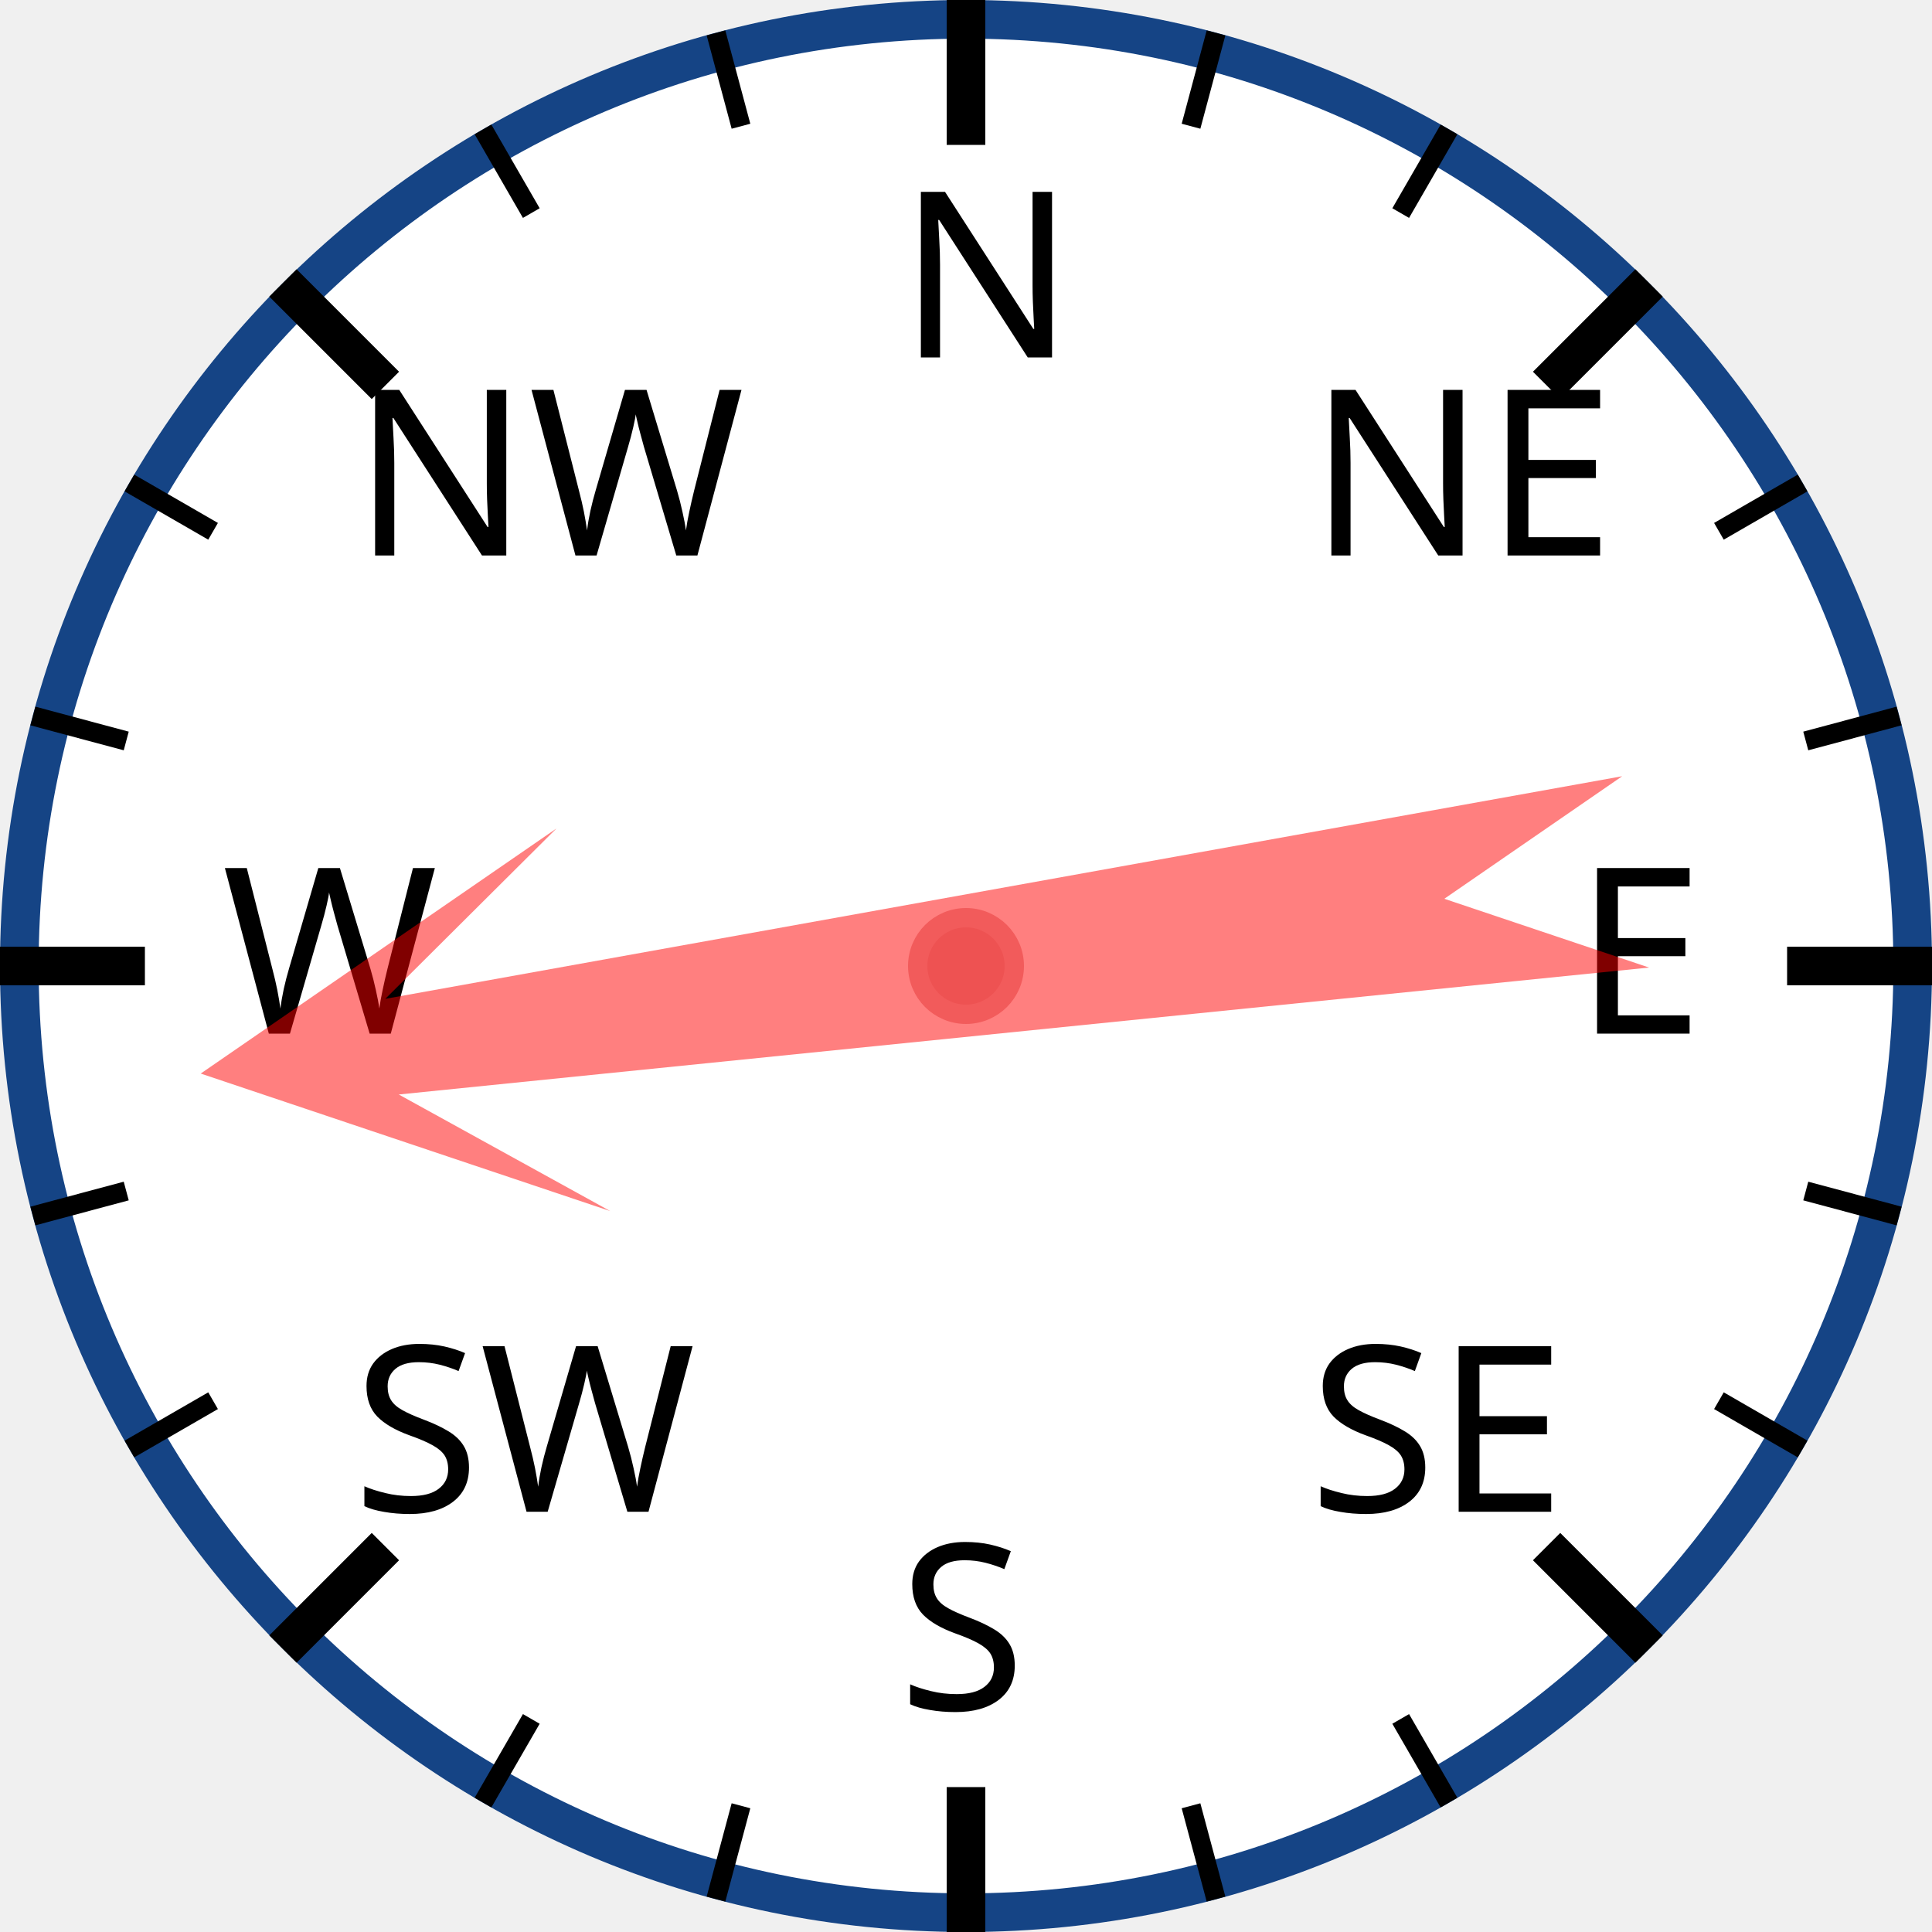
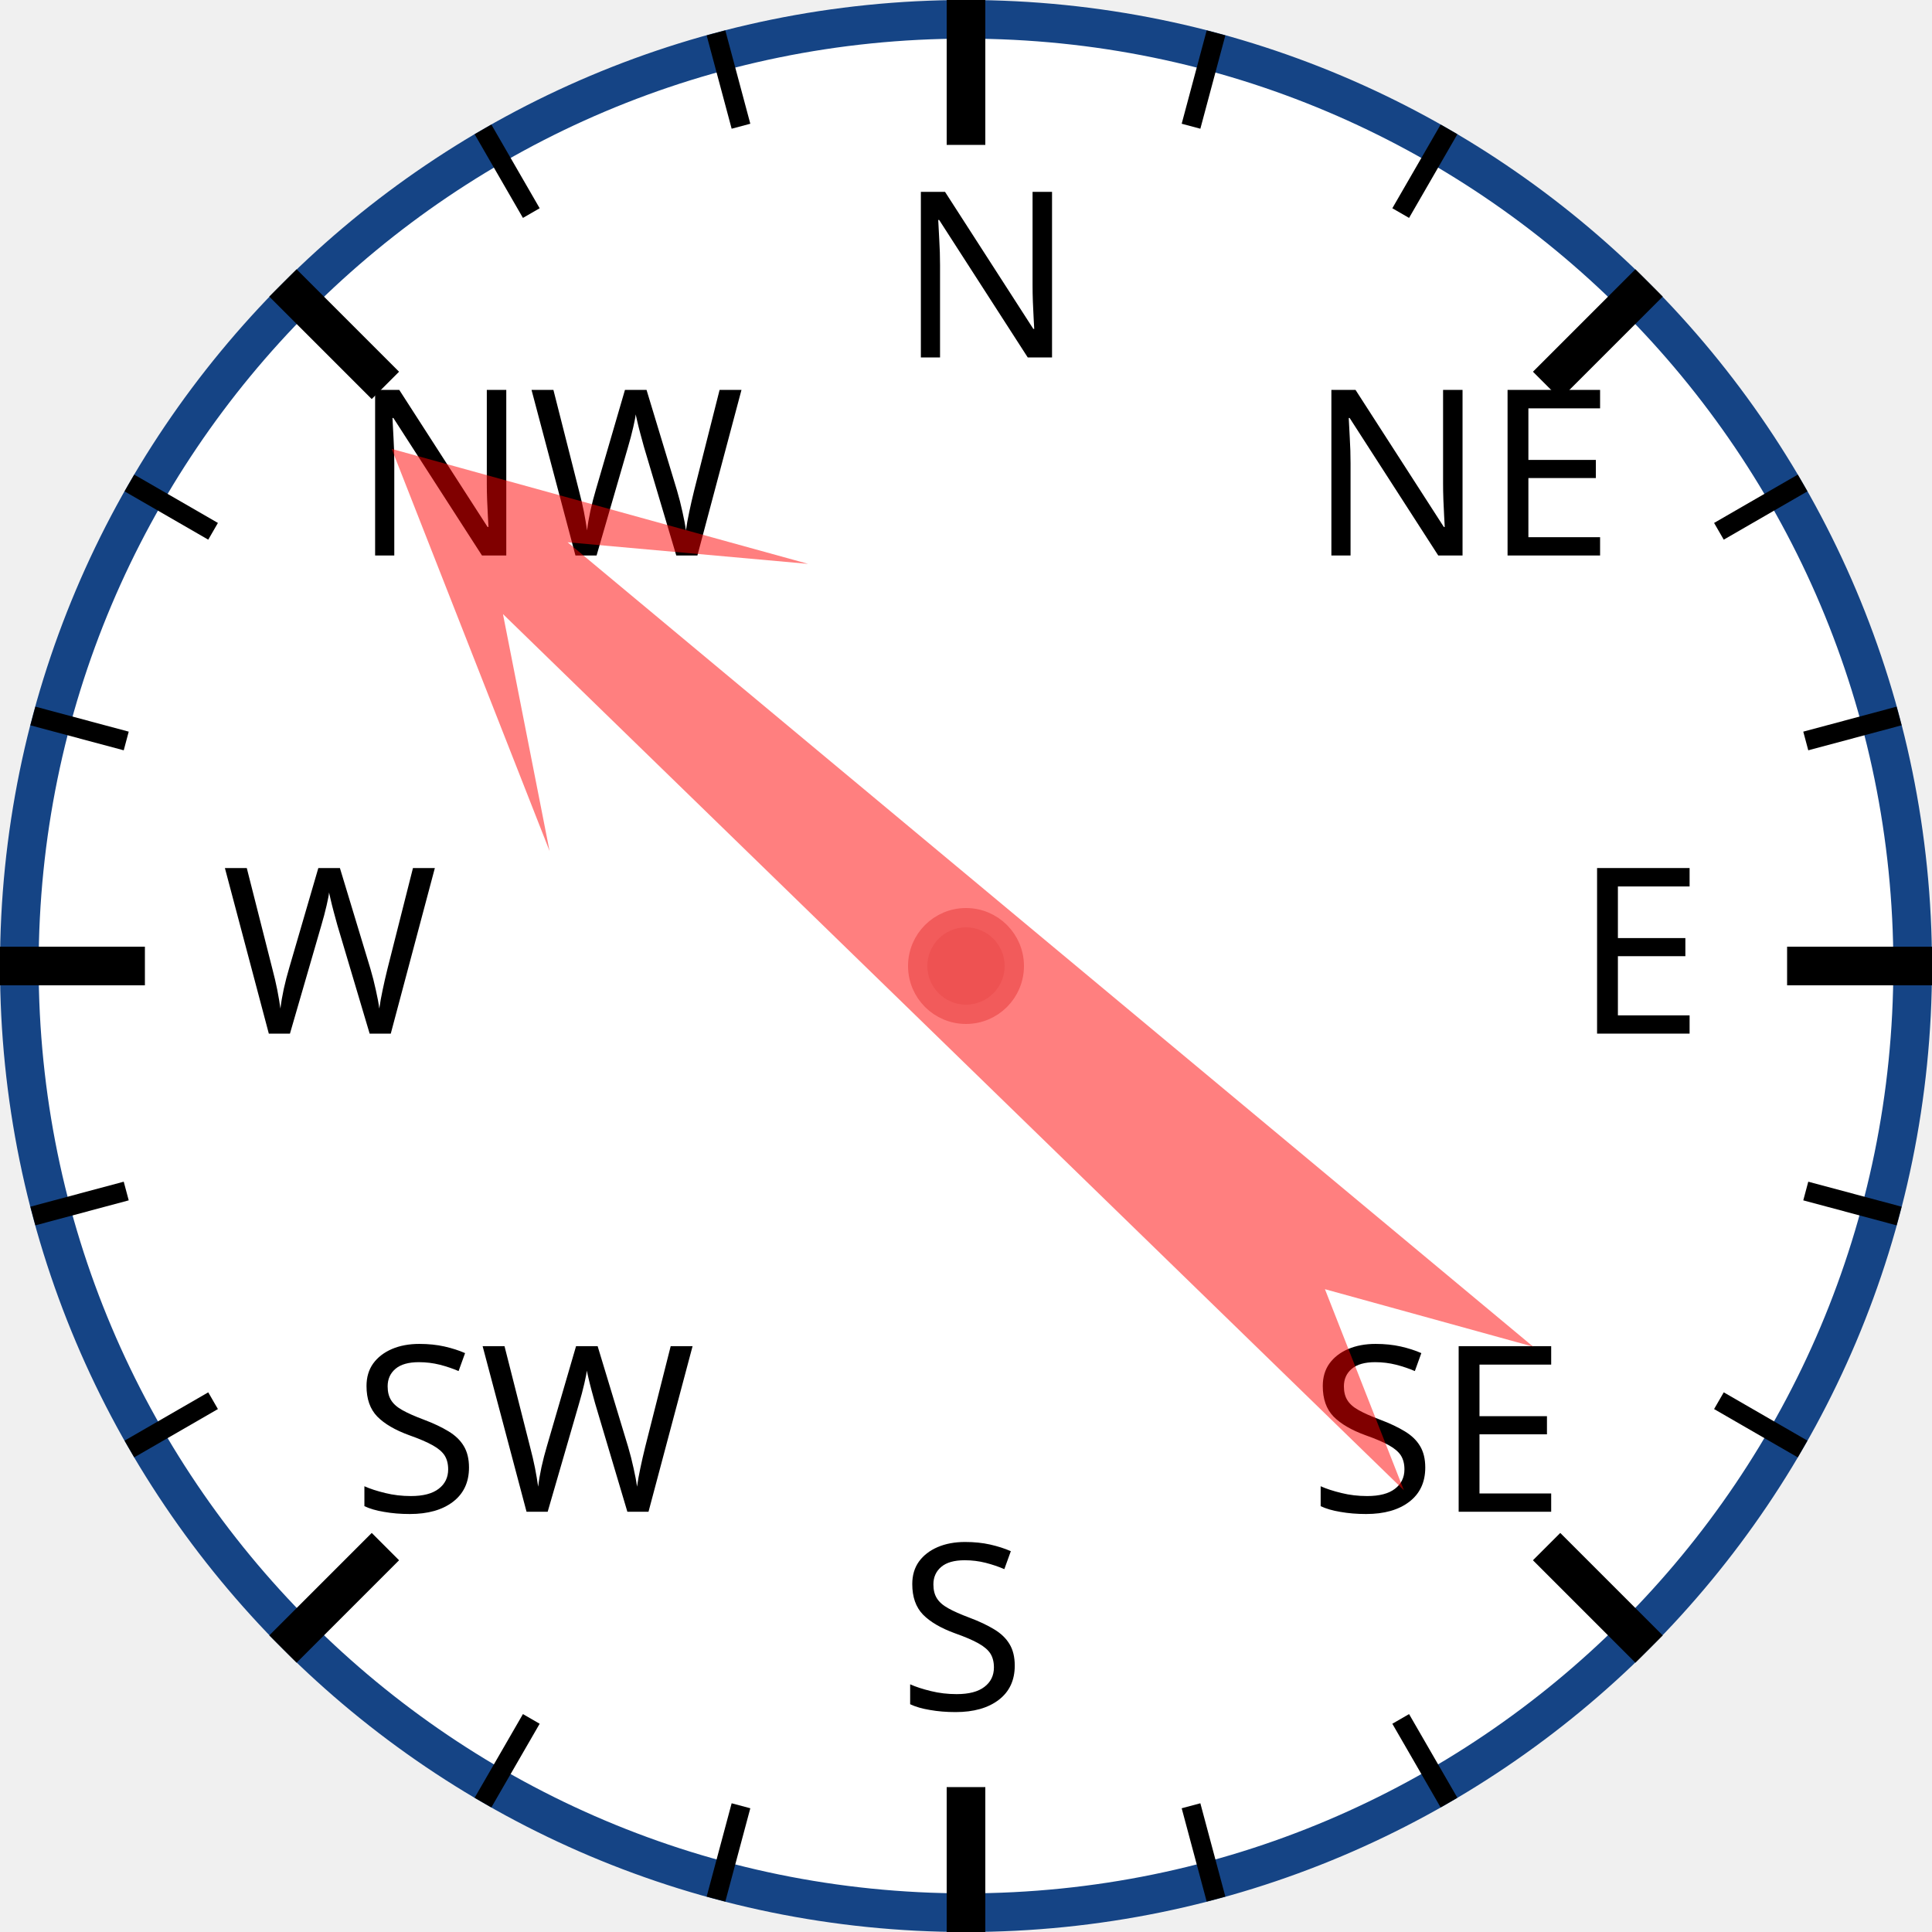
<svg xmlns="http://www.w3.org/2000/svg" width="120px" height="120px" viewBox="0 0 200 200">
  <circle cx="100" cy="100" r="98" style="fill: white; stroke: #154485; stroke-width: 4;" />
  <text x="93.0" y="37.0" style="font-family: sans-serif; font-size: 18pt;">N</text>
  <line x1="100.0" y1="0.0" x2="100.0" y2="15.0" style="stroke: black; stroke-width: 4;" />
  <line x1="74.118" y1="3.407" x2="76.706" y2="13.067" style="stroke: black; stroke-width: 2;" />
  <line x1="50" y1="13.397" x2="55" y2="22.058" style="stroke: black; stroke-width: 2;" />
  <text x="36.503" y="57.503" style="font-family: sans-serif; font-size: 18pt;">NW</text>
  <line x1="29.289" y1="29.289" x2="39.896" y2="39.896" style="stroke: black; stroke-width: 4;" />
  <line x1="13.397" y1="50" x2="22.058" y2="55" style="stroke: black; stroke-width: 2;" />
  <line x1="3.407" y1="74.118" x2="13.067" y2="76.706" style="stroke: black; stroke-width: 2;" />
  <text x="23.0" y="107.0" style="font-family: sans-serif; font-size: 18pt;">W</text>
  <line x1="0.0" y1="100.0" x2="15.0" y2="100.0" style="stroke: black; stroke-width: 4;" />
  <line x1="3.407" y1="125.882" x2="13.067" y2="123.294" style="stroke: black; stroke-width: 2;" />
  <line x1="13.397" y1="150" x2="22.058" y2="145" style="stroke: black; stroke-width: 2;" />
  <text x="36.503" y="156.497" style="font-family: sans-serif; font-size: 18pt;">SW</text>
  <line x1="29.289" y1="170.711" x2="39.896" y2="160.104" style="stroke: black; stroke-width: 4;" />
  <line x1="50" y1="186.603" x2="55" y2="177.942" style="stroke: black; stroke-width: 2;" />
  <line x1="74.118" y1="196.593" x2="76.706" y2="186.933" style="stroke: black; stroke-width: 2;" />
  <text x="93" y="177.0" style="font-family: sans-serif; font-size: 18pt;">S</text>
  <line x1="100" y1="200.0" x2="100" y2="185.0" style="stroke: black; stroke-width: 4;" />
  <line x1="125.882" y1="196.593" x2="123.294" y2="186.933" style="stroke: black; stroke-width: 2;" />
  <line x1="150.0" y1="186.603" x2="145.0" y2="177.942" style="stroke: black; stroke-width: 2;" />
  <text x="135.497" y="156.497" style="font-family: sans-serif; font-size: 18pt;">SE</text>
  <line x1="170.711" y1="170.711" x2="160.104" y2="160.104" style="stroke: black; stroke-width: 4;" />
  <line x1="186.603" y1="150" x2="177.942" y2="145" style="stroke: black; stroke-width: 2;" />
  <line x1="196.593" y1="125.882" x2="186.933" y2="123.294" style="stroke: black; stroke-width: 2;" />
  <text x="163.0" y="107" style="font-family: sans-serif; font-size: 18pt;">E</text>
  <line x1="200.0" y1="100" x2="185.0" y2="100" style="stroke: black; stroke-width: 4;" />
  <line x1="196.593" y1="74.118" x2="186.933" y2="76.706" style="stroke: black; stroke-width: 2;" />
  <line x1="186.603" y1="50" x2="177.942" y2="55" style="stroke: black; stroke-width: 2;" />
  <text x="135.497" y="57.503" style="font-family: sans-serif; font-size: 18pt;">NE</text>
  <line x1="170.711" y1="29.289" x2="160.104" y2="39.896" style="stroke: black; stroke-width: 4;" />
  <line x1="150" y1="13.397" x2="145" y2="22.058" style="stroke: black; stroke-width: 2;" />
  <line x1="125.882" y1="3.407" x2="123.294" y2="13.067" style="stroke: black; stroke-width: 2;" />
-   <polygon points="100 20 120 60 105 40 110 170 100 150 90 170 95 40 80 60" style="fill: red; fill-opacity: 0.5;" transform="rotate(262,100,100)" />
+   <polygon points="100 20 120 60 105 40 110 170 100 150 90 170 95 40 80 60" style="fill: red; fill-opacity: 0.5;" transform="rotate(312,100,100)" />
  <circle cx="100" cy="100" r="5" style="fill: #EE5252; stroke: #F25B5B; stroke-width: 2;" />
</svg>
